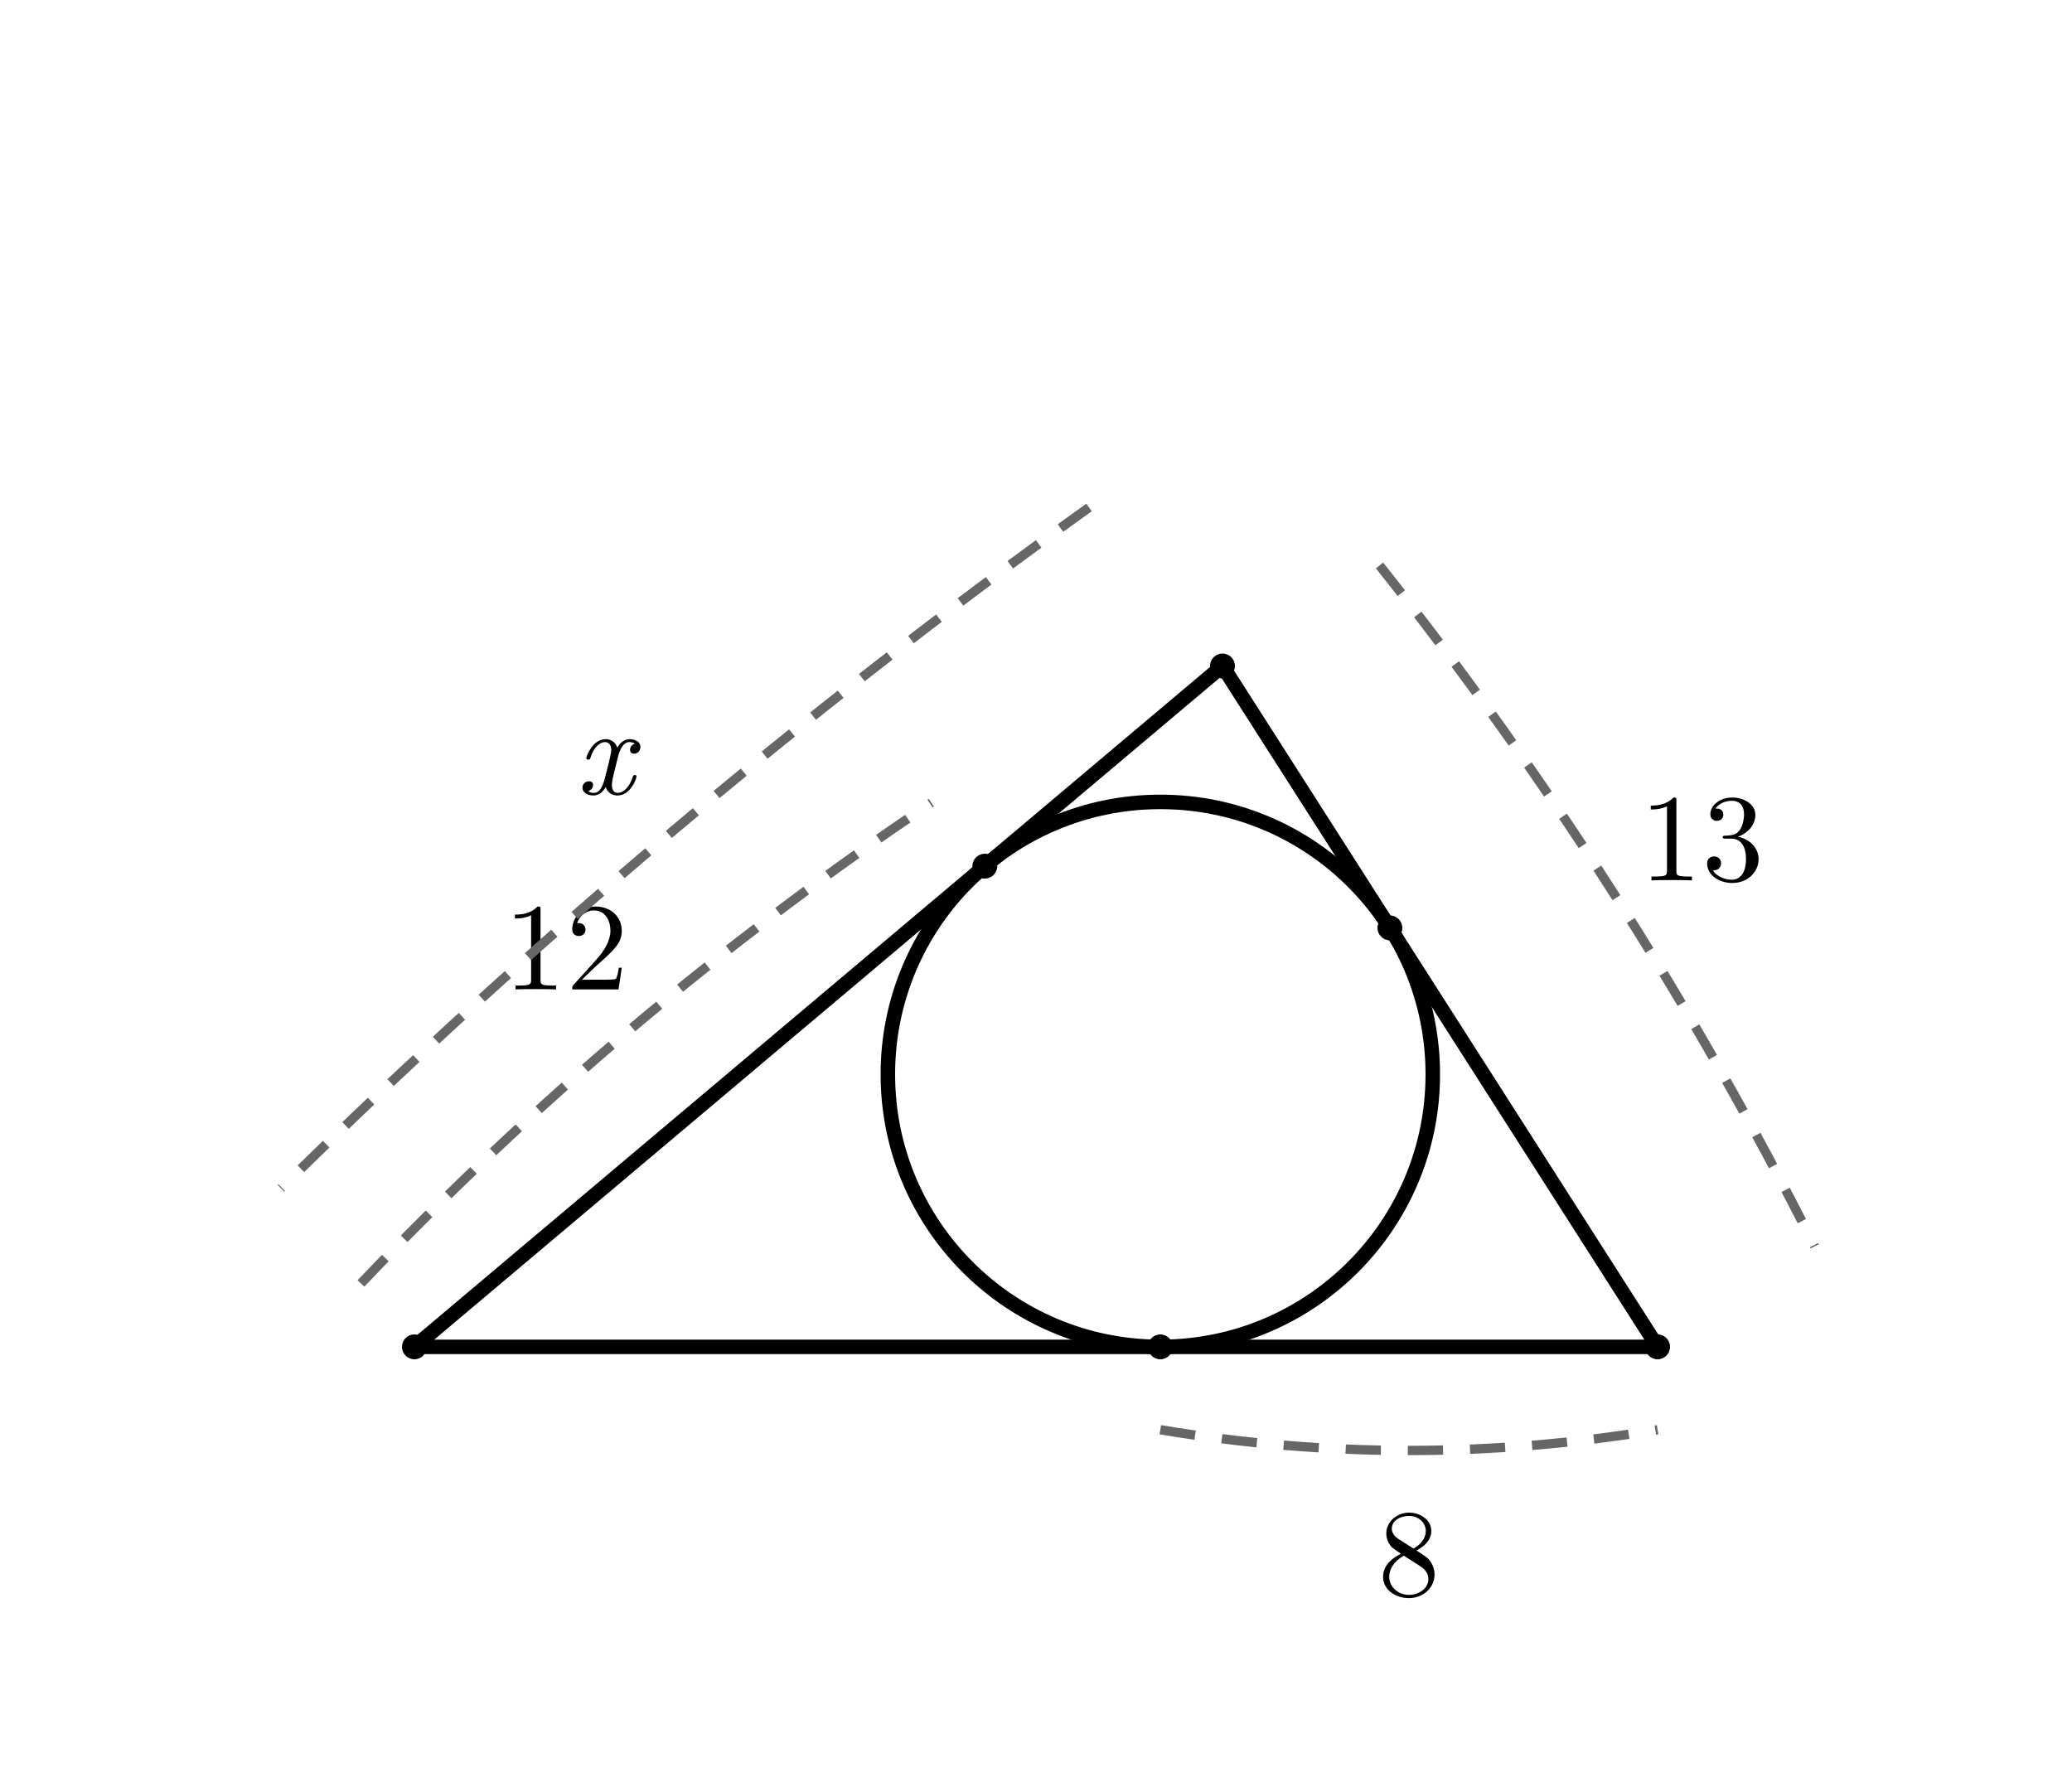
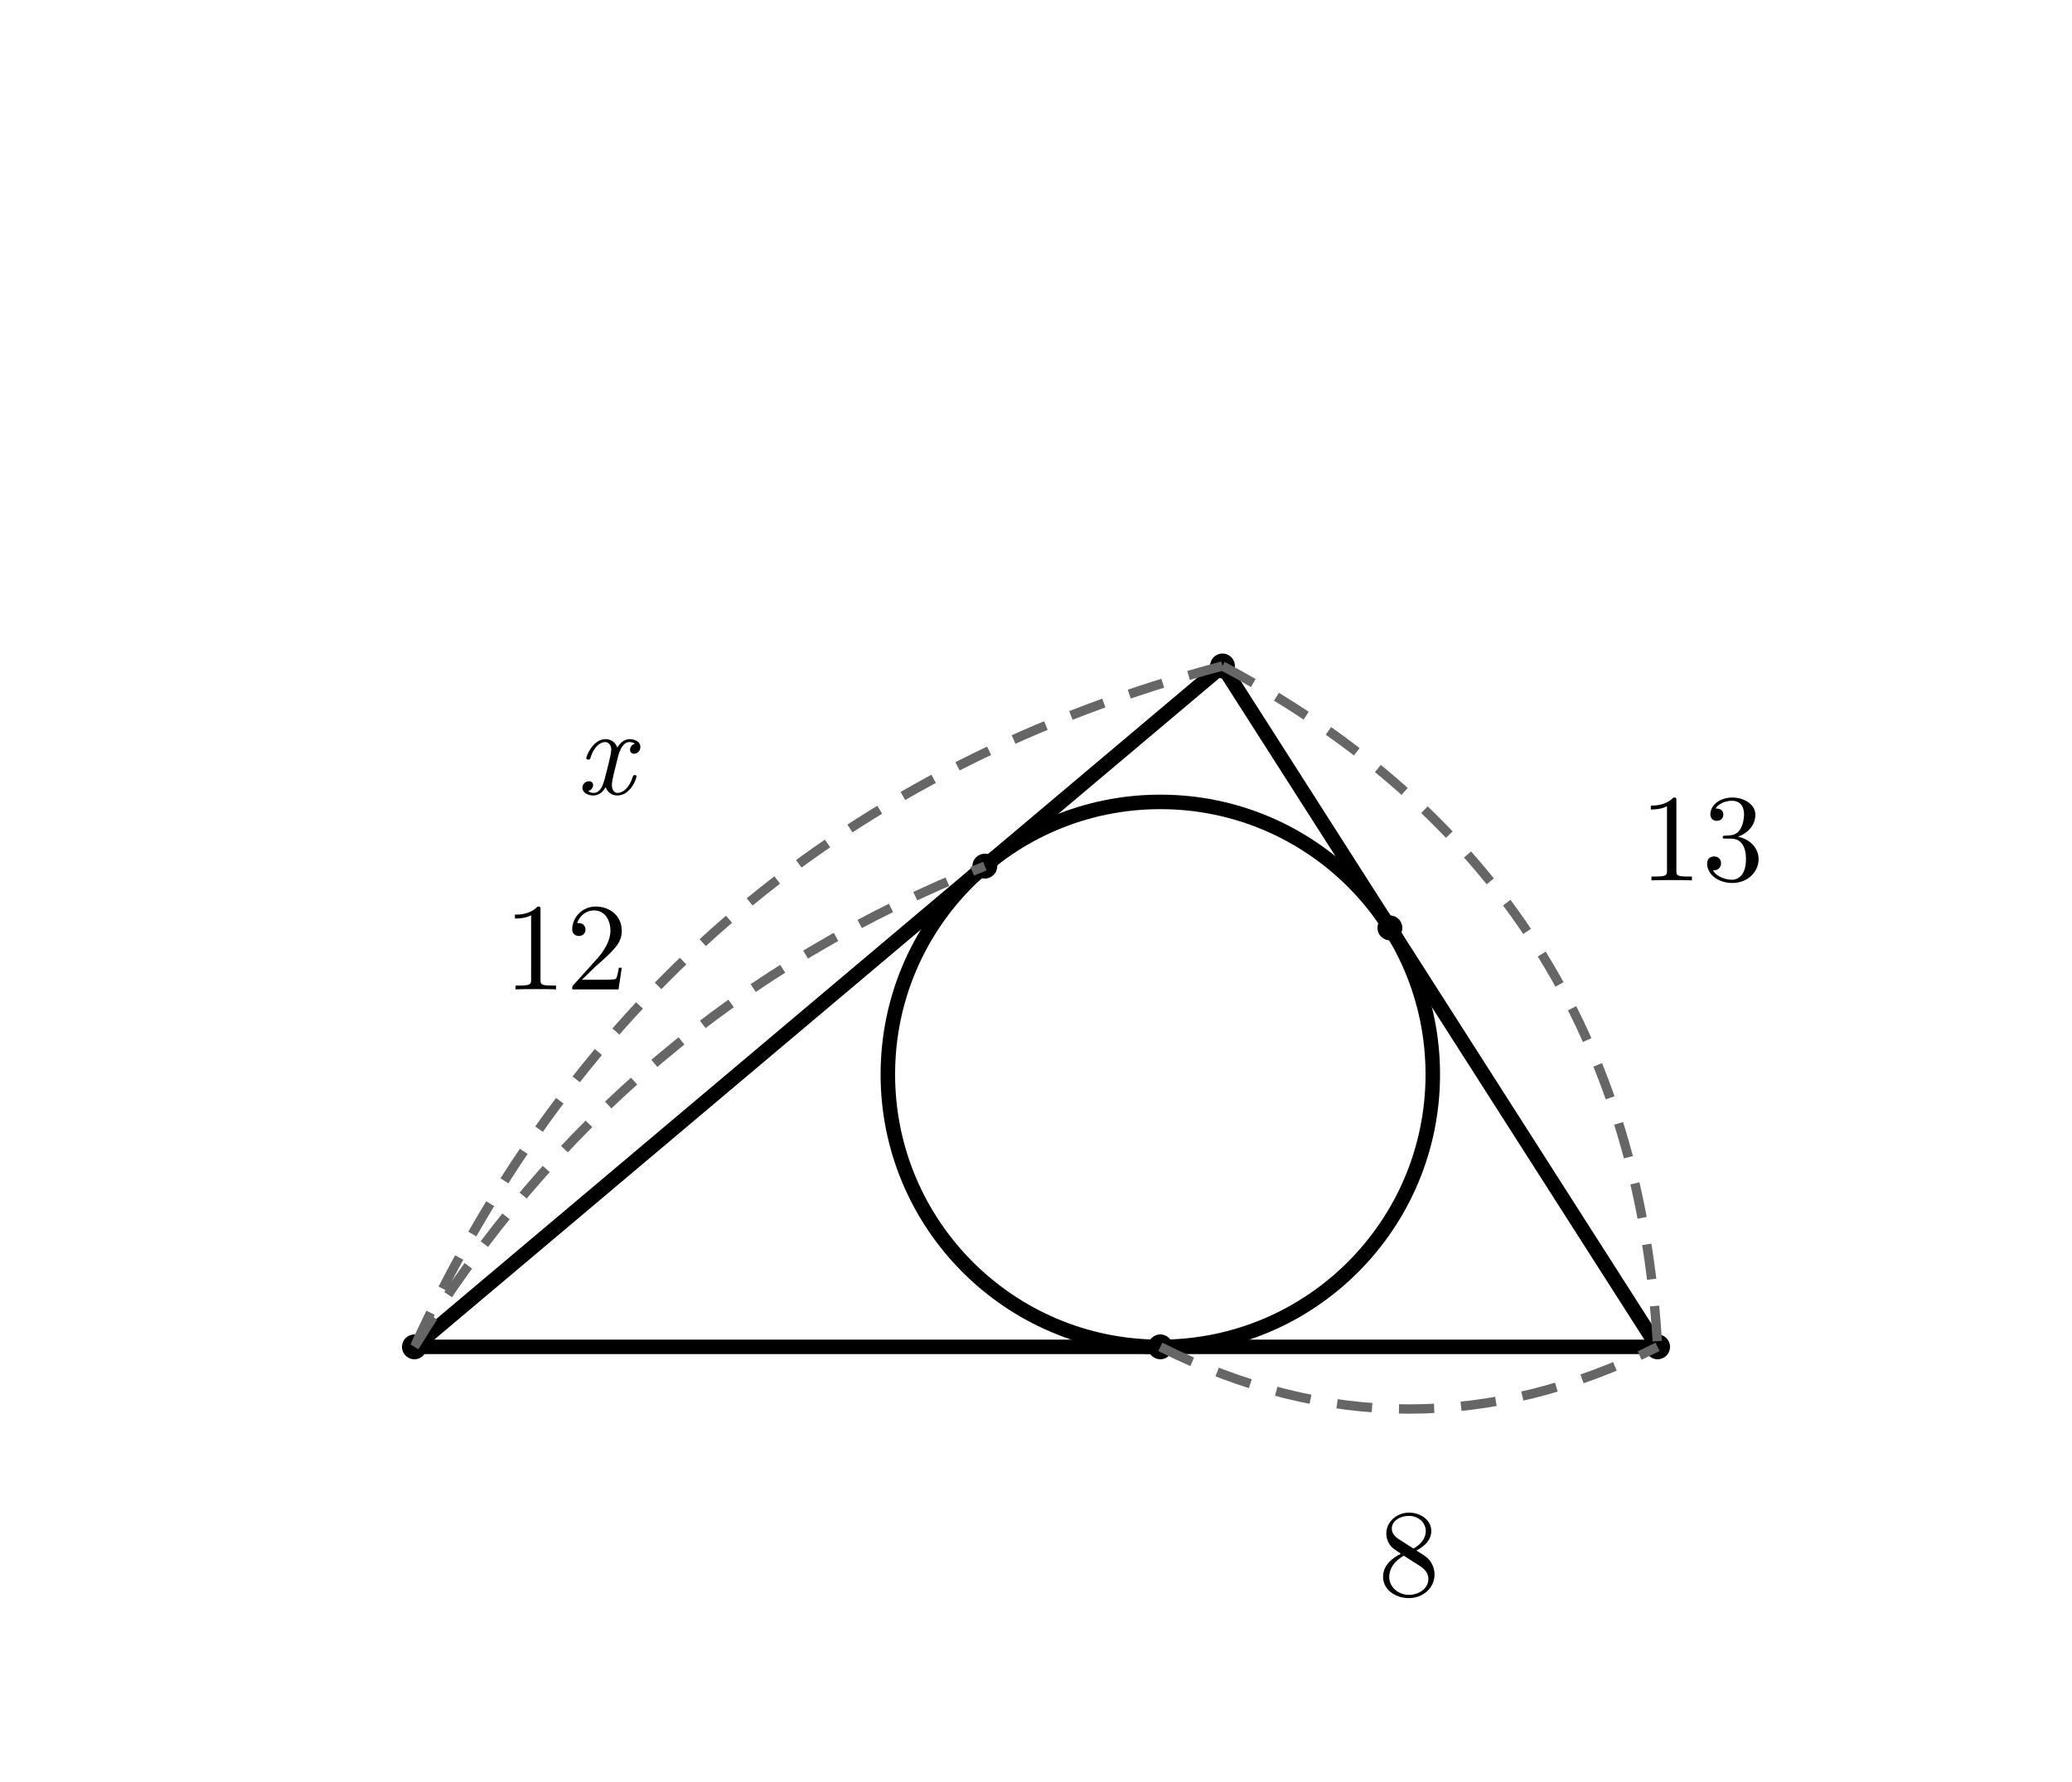
<svg xmlns="http://www.w3.org/2000/svg" width="100mm" height="86mm" viewBox="0 0 100 86">
  <style>
.main{fill:none;stroke:#000;stroke-width:.7;stroke-linecap:round;stroke-linejoin:round}
.dim{fill:none;stroke:#666;stroke-width:.45;stroke-dasharray:1.7 1.3}
.right{fill:none;stroke:#000;stroke-width:.5}
.point{fill:#000}
.num,.unknown,.area{fill:#000}
.num,.unknown{font-family:"CMU Serif","Latin Modern Roman","Times New Roman",serif;font-size:6px}
.unknown{font-style:italic}
.area{font-family:"Noto Sans CJK JP",sans-serif;font-size:6px}
</style>
  <line class="main" x1="59" y1="32.14" x2="20" y2="65" />
  <line class="main" x1="20" y1="65" x2="80" y2="65" />
  <line class="main" x1="80" y1="65" x2="59" y2="32.14" />
  <circle class="main" cx="56" cy="51.85" r="13.15" />
  <circle class="point" cx="59" cy="32.14" r=".6" />
  <circle class="point" cx="20" cy="65" r=".6" />
  <circle class="point" cx="80" cy="65" r=".6" />
  <circle class="point" cx="47.53" cy="41.8" r=".6" />
  <circle class="point" cx="67.08" cy="44.78" r=".6" />
  <circle class="point" cx="56" cy="65" r=".6" />
-   <path class="dim" d="M17.42 61.94 Q29.9 48.81 44.95 38.74" />
+   <path class="dim" d="M20 65 Q29.9 48.81 47.53 41.8" />
  <text class="num" x="27.32" y="47.75" text-anchor="middle">12</text>
-   <path class="dim" d="M56 69 Q68 71 80 69" />
+   <path class="dim" d="M56 65 Q68 71 80 65" />
  <text class="num" x="68" y="77" text-anchor="middle">8</text>
-   <path class="dim" d="M66.58 27.29 Q78.77 42.65 87.58 60.15" />
+   <path class="dim" d="M59 32.14 Q78.77 42.65 80 65" />
  <text class="num" x="82.14" y="42.49" text-anchor="middle">13</text>
-   <path class="dim" d="M52.56 24.49 Q31.77 39.39 13.56 57.35" />
+   <path class="dim" d="M59 32.14 Q31.77 39.39 20 65" />
  <text class="unknown" x="29.19" y="38.33" text-anchor="middle">x</text>
</svg>
